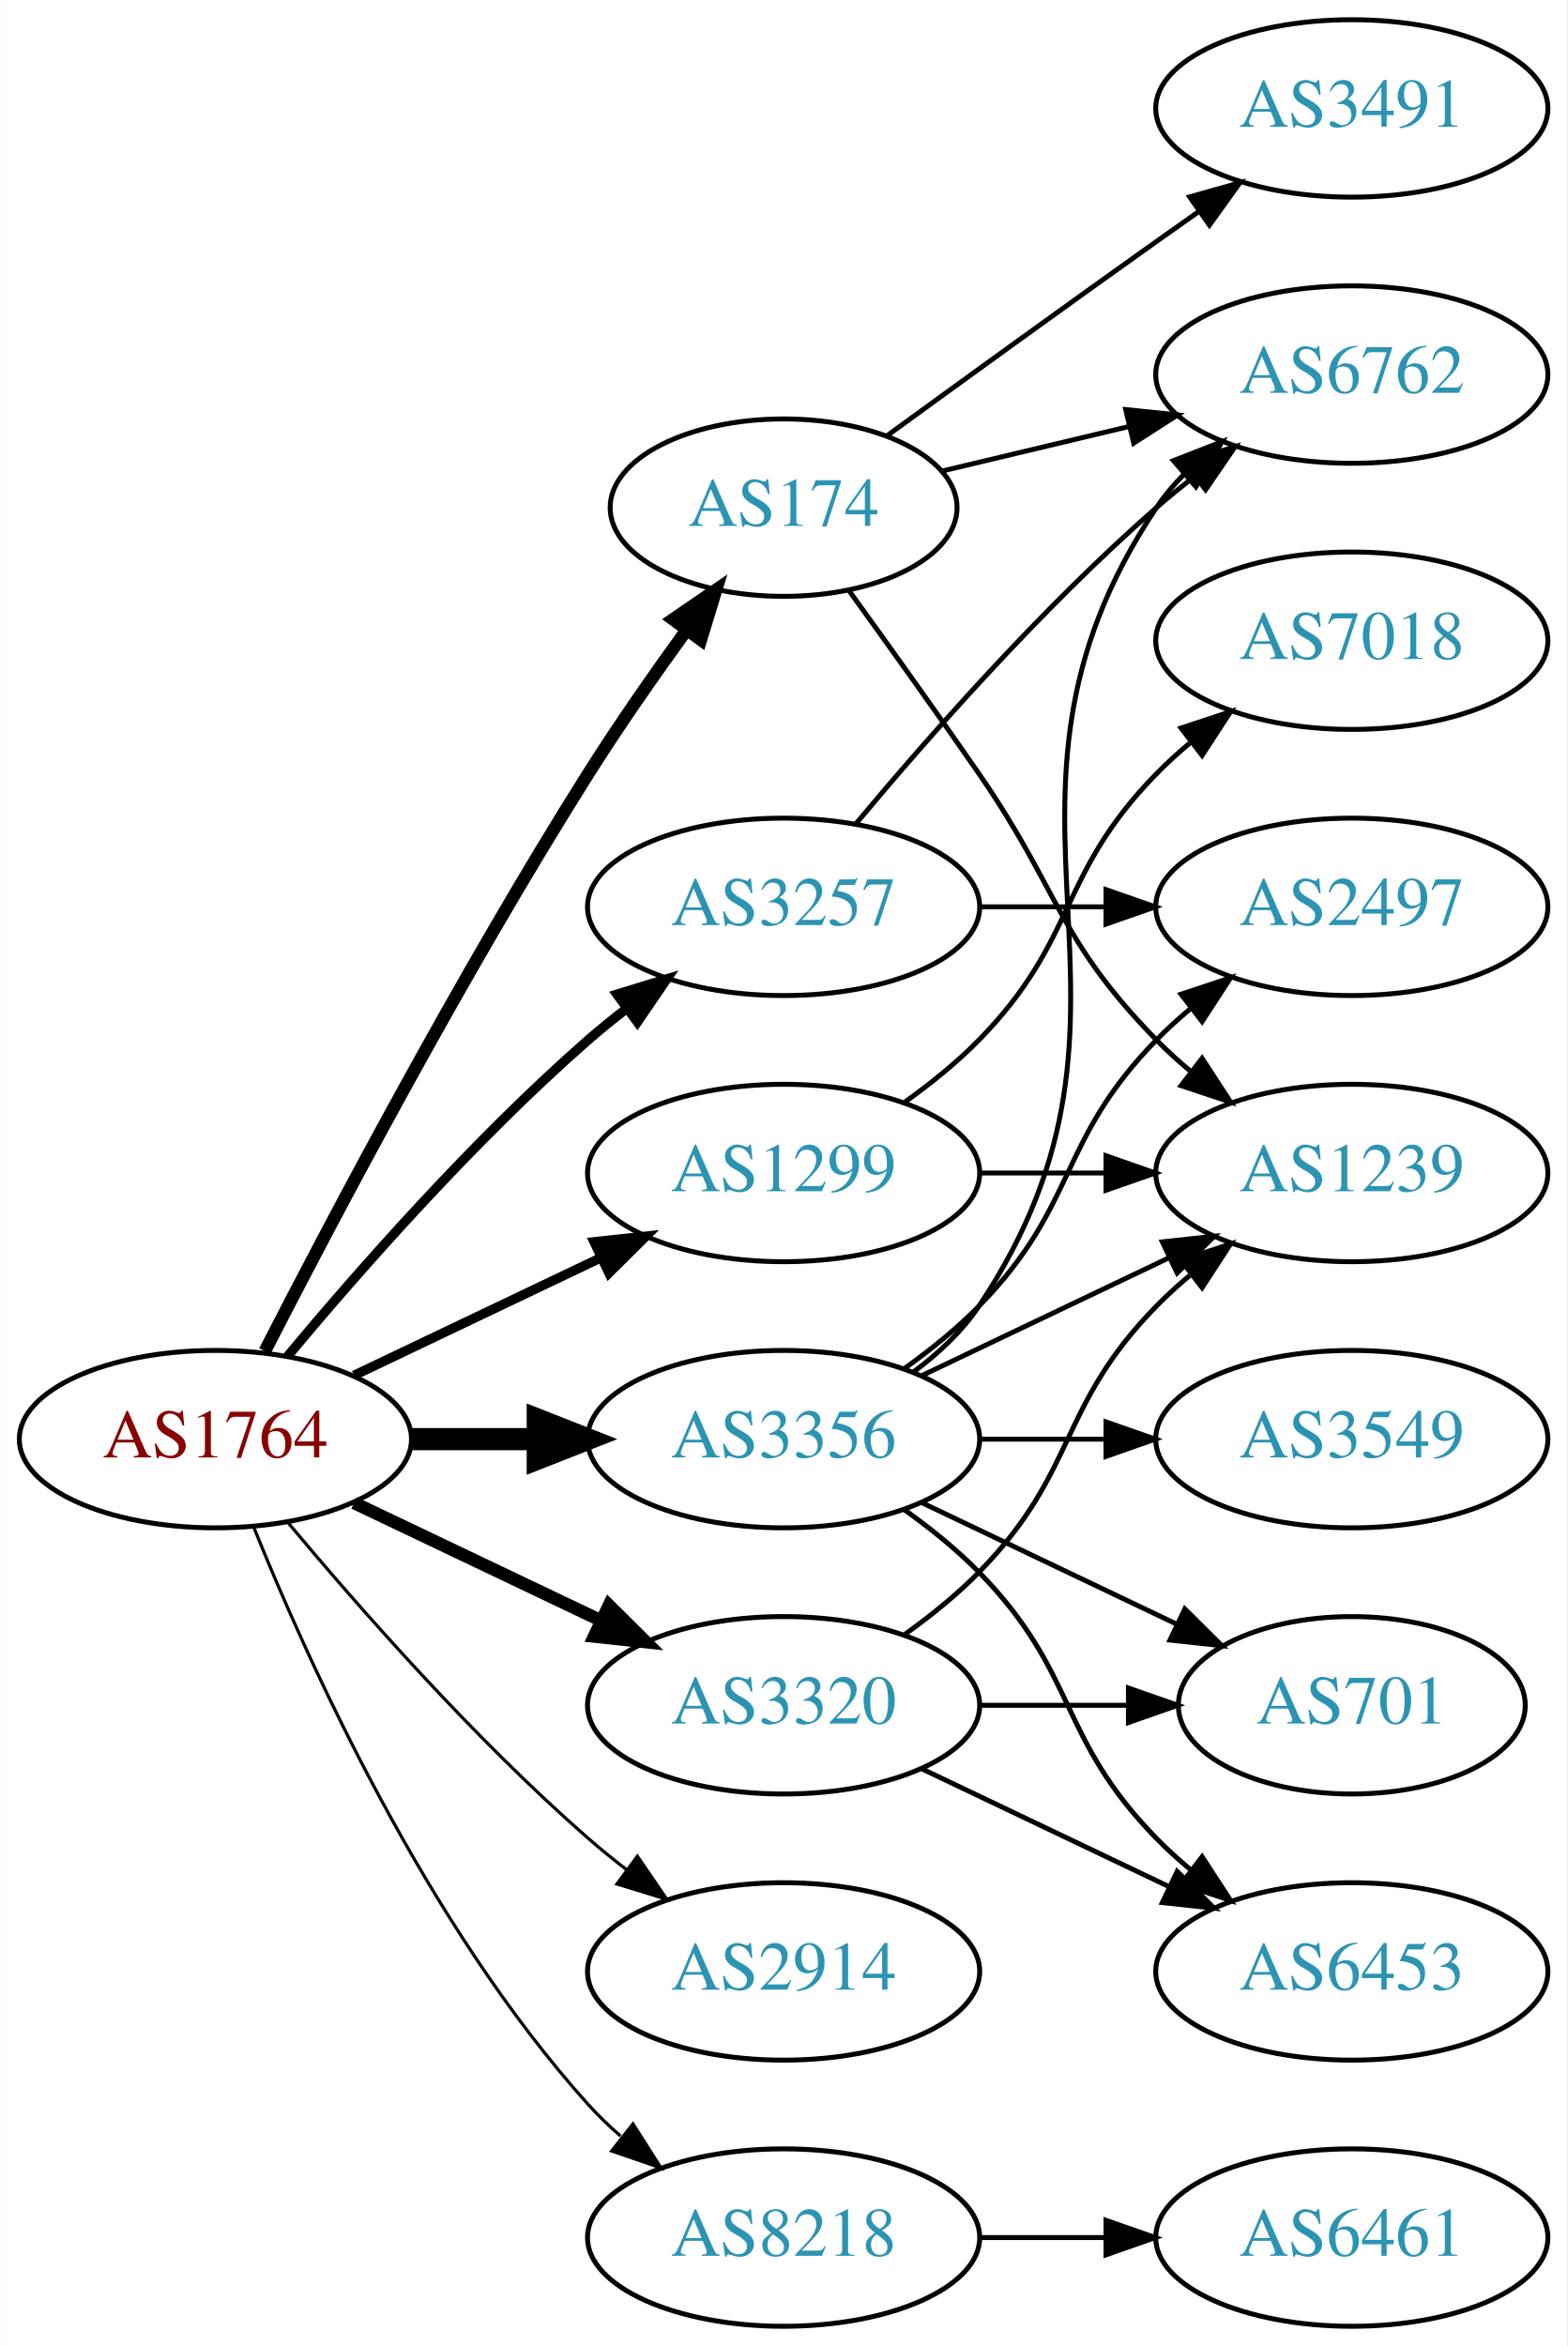
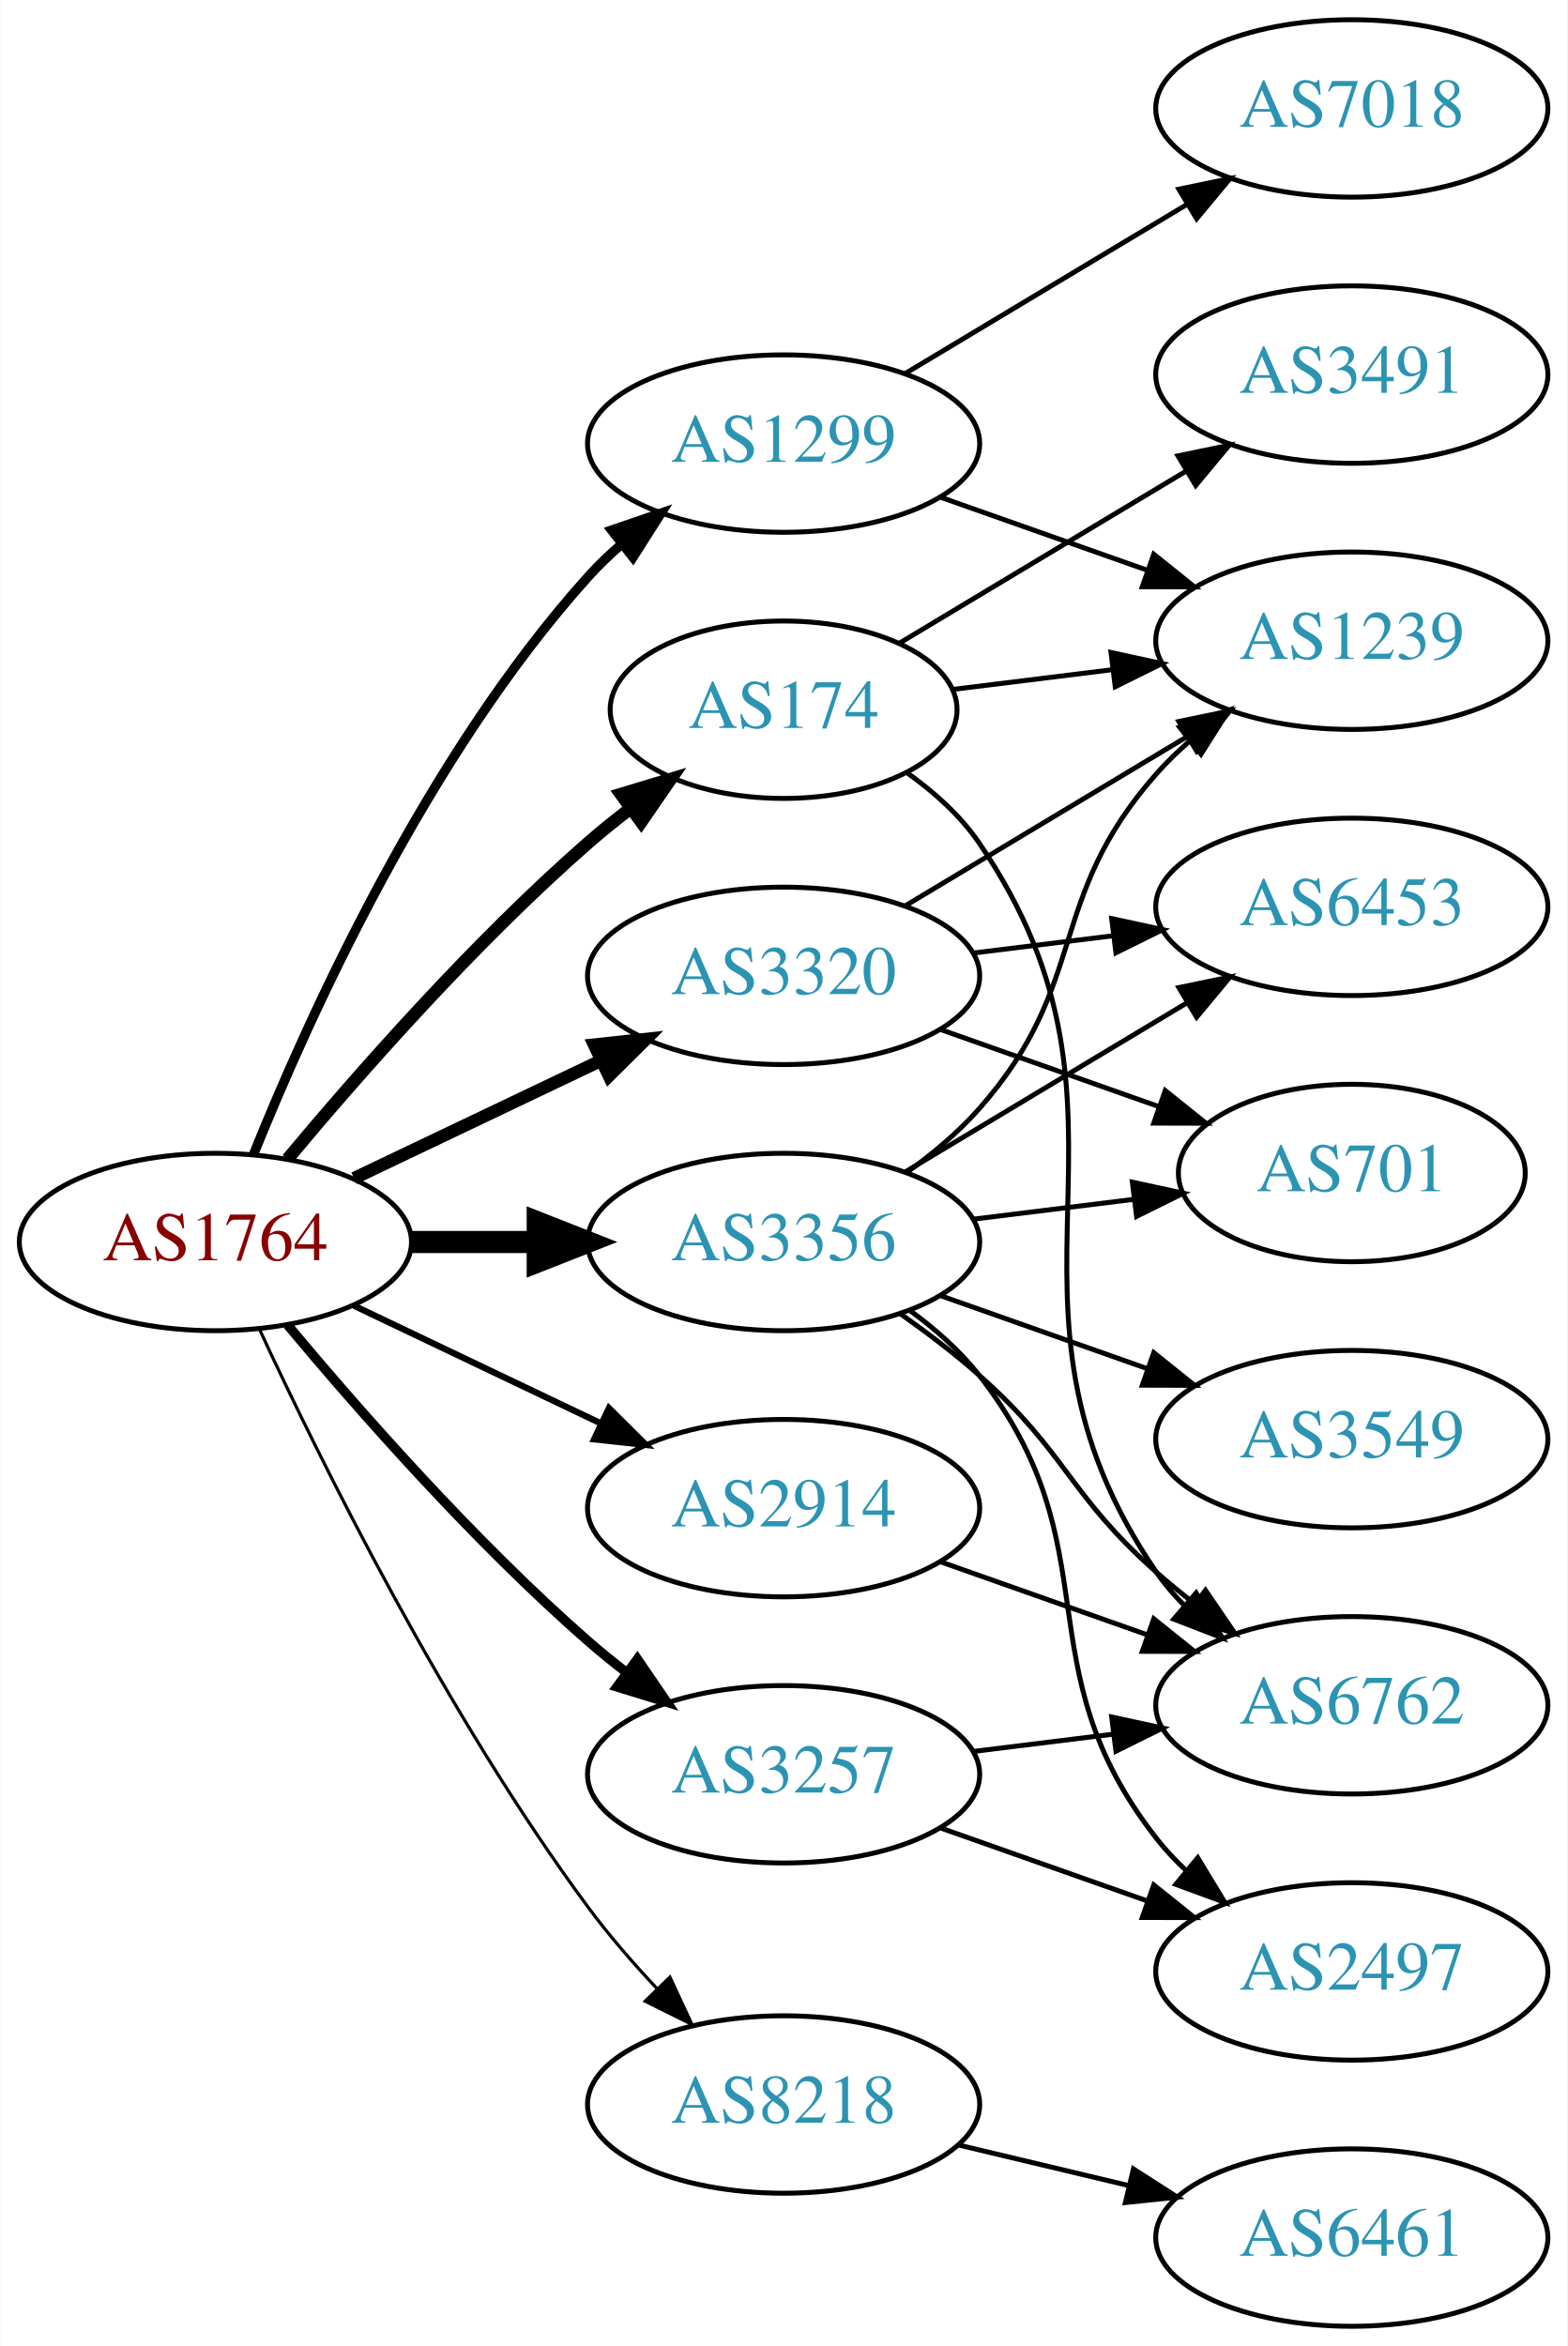
<svg xmlns="http://www.w3.org/2000/svg" xmlns:xlink="http://www.w3.org/1999/xlink" width="318pt" height="476pt" viewBox="0.00 0.00 317.88 476.00">
  <g id="graph0" class="graph" transform="scale(1 1) rotate(0) translate(4 472)">
    <polygon fill="white" stroke="none" points="-4,4 -4,-472 313.879,-472 313.879,4 -4,4" />
    <g id="node1" class="node">
      <g id="a_node1">
        <a xlink:href="/asn/1764" xlink:title="AS1764 ~ NEXTLAYER-AS [AT]">
-           <ellipse fill="#ffffff" stroke="black" cx="39.647" cy="-180" rx="39.794" ry="18" />
-           <text text-anchor="middle" x="39.647" y="-176.3" font-family="Times,serif" font-size="14.00" fill="#880000">AS1764</text>
+           <ellipse fill="#ffffff" stroke="black" cx="39.647" cy="-220" rx="39.794" ry="18" />
+           <text text-anchor="middle" x="39.647" y="-216.3" font-family="Times,serif" font-size="14.00" fill="#880000">AS1764</text>
        </a>
      </g>
    </g>
    <g id="node2" class="node">
      <g id="a_node2">
        <a xlink:href="/asn/174" xlink:title="AS174 ~ Cogent Communications [US]">
-           <ellipse fill="#ffffff" stroke="black" cx="154.939" cy="-369" rx="35.194" ry="18" />
-           <text text-anchor="middle" x="154.939" y="-365.3" font-family="Times,serif" font-size="14.00" fill="#2c94b3">AS174</text>
+           <ellipse fill="#ffffff" stroke="black" cx="154.939" cy="-328" rx="35.194" ry="18" />
+           <text text-anchor="middle" x="154.939" y="-324.3" font-family="Times,serif" font-size="14.00" fill="#2c94b3">AS174</text>
        </a>
      </g>
    </g>
    <g id="edge1" class="edge">
-       <path fill="none" stroke="black" stroke-width="2.571" d="M49.673,-197.852C63.109,-224.055 89.558,-274.237 115.293,-315 121.449,-324.751 128.695,-335.127 135.239,-344.15" />
-       <polygon fill="black" stroke="black" stroke-width="2.571" points="132.5,-346.333 141.24,-352.322 138.142,-342.19 132.5,-346.333" />
+       <path fill="none" stroke="black" stroke-width="2.571" d="M54.276,-236.817C68.559,-253.929 92.106,-280.745 115.293,-301 117.963,-303.332 120.835,-305.648 123.766,-307.886" />
+       <polygon fill="black" stroke="black" stroke-width="2.571" points="121.916,-310.87 132.057,-313.939 126.044,-305.216 121.916,-310.87" />
    </g>
    <g id="node3" class="node">
      <g id="a_node3">
        <a xlink:href="/asn/1299" xlink:title="AS1299 ~ Telia Carrier [EU]">
-           <ellipse fill="#ffffff" stroke="black" cx="154.939" cy="-234" rx="39.794" ry="18" />
-           <text text-anchor="middle" x="154.939" y="-230.3" font-family="Times,serif" font-size="14.00" fill="#2c94b3">AS1299</text>
+           <ellipse fill="#ffffff" stroke="black" cx="154.939" cy="-382" rx="39.794" ry="18" />
+           <text text-anchor="middle" x="154.939" y="-378.3" font-family="Times,serif" font-size="14.00" fill="#2c94b3">AS1299</text>
        </a>
      </g>
    </g>
    <g id="edge2" class="edge">
-       <path fill="none" stroke="black" stroke-width="1.929" d="M67.783,-192.934C82.777,-200.081 101.598,-209.052 117.821,-216.785" />
-       <polygon fill="black" stroke="black" stroke-width="1.929" points="116.491,-220.028 127.024,-221.171 119.503,-213.709 116.491,-220.028" />
+       <path fill="none" stroke="black" stroke-width="1.929" d="M47.394,-237.787C58.445,-265.243 82.498,-318.578 115.293,-355 117.295,-357.224 119.514,-359.363 121.847,-361.397" />
+       <polygon fill="black" stroke="black" stroke-width="1.929" points="120.045,-364.433 130.066,-367.873 124.377,-358.935 120.045,-364.433" />
    </g>
    <g id="node4" class="node">
      <g id="a_node4">
        <a xlink:href="/asn/2914" xlink:title="AS2914 ~ NTT America, Inc. [US]">
-           <ellipse fill="#ffffff" stroke="black" cx="154.939" cy="-72" rx="39.794" ry="18" />
-           <text text-anchor="middle" x="154.939" y="-68.3" font-family="Times,serif" font-size="14.00" fill="#2c94b3">AS2914</text>
+           <ellipse fill="#ffffff" stroke="black" cx="154.939" cy="-166" rx="39.794" ry="18" />
+           <text text-anchor="middle" x="154.939" y="-162.3" font-family="Times,serif" font-size="14.00" fill="#2c94b3">AS2914</text>
        </a>
      </g>
    </g>
    <g id="edge3" class="edge">
-       <path fill="none" stroke="black" stroke-width="0.643" d="M54.276,-163.183C68.559,-146.071 92.106,-119.255 115.293,-99 117.759,-96.846 120.397,-94.706 123.095,-92.628" />
-       <polygon fill="black" stroke="black" stroke-width="0.643" points="125.268,-95.375 131.249,-86.63 121.12,-89.736 125.268,-95.375" />
+       <path fill="none" stroke="black" stroke-width="1.286" d="M67.783,-207.066C82.777,-199.919 101.598,-190.948 117.821,-183.215" />
+       <polygon fill="black" stroke="black" stroke-width="1.286" points="119.503,-186.291 127.024,-178.829 116.491,-179.972 119.503,-186.291" />
    </g>
    <g id="node5" class="node">
      <g id="a_node5">
        <a xlink:href="/asn/3257" xlink:title="AS3257 ~ GTT [DE]">
-           <ellipse fill="#ffffff" stroke="black" cx="154.939" cy="-288" rx="39.794" ry="18" />
-           <text text-anchor="middle" x="154.939" y="-284.3" font-family="Times,serif" font-size="14.00" fill="#2c94b3">AS3257</text>
+           <ellipse fill="#ffffff" stroke="black" cx="154.939" cy="-112" rx="39.794" ry="18" />
+           <text text-anchor="middle" x="154.939" y="-108.3" font-family="Times,serif" font-size="14.00" fill="#2c94b3">AS3257</text>
        </a>
      </g>
    </g>
    <g id="edge4" class="edge">
-       <path fill="none" stroke="black" stroke-width="1.929" d="M54.276,-196.817C68.559,-213.929 92.106,-240.745 115.293,-261 117.759,-263.154 120.397,-265.294 123.095,-267.372" />
-       <polygon fill="black" stroke="black" stroke-width="1.929" points="121.12,-270.264 131.249,-273.37 125.268,-264.625 121.12,-270.264" />
+       <path fill="none" stroke="black" stroke-width="1.929" d="M54.276,-203.183C68.559,-186.071 92.106,-159.255 115.293,-139 117.759,-136.846 120.397,-134.706 123.095,-132.628" />
+       <polygon fill="black" stroke="black" stroke-width="1.929" points="125.268,-135.375 131.249,-126.63 121.12,-129.736 125.268,-135.375" />
    </g>
    <g id="node6" class="node">
      <g id="a_node6">
        <a xlink:href="/asn/3320" xlink:title="AS3320 ~ DTAG [DE]">
-           <ellipse fill="#ffffff" stroke="black" cx="154.939" cy="-126" rx="39.794" ry="18" />
-           <text text-anchor="middle" x="154.939" y="-122.3" font-family="Times,serif" font-size="14.00" fill="#2c94b3">AS3320</text>
+           <ellipse fill="#ffffff" stroke="black" cx="154.939" cy="-274" rx="39.794" ry="18" />
+           <text text-anchor="middle" x="154.939" y="-270.3" font-family="Times,serif" font-size="14.00" fill="#2c94b3">AS3320</text>
        </a>
      </g>
    </g>
    <g id="edge5" class="edge">
-       <path fill="none" stroke="black" stroke-width="2.571" d="M67.783,-167.066C82.777,-159.919 101.598,-150.948 117.821,-143.215" />
-       <polygon fill="black" stroke="black" stroke-width="2.571" points="119.503,-146.291 127.024,-138.829 116.491,-139.972 119.503,-146.291" />
+       <path fill="none" stroke="black" stroke-width="2.571" d="M67.783,-232.934C82.777,-240.081 101.598,-249.052 117.821,-256.785" />
+       <polygon fill="black" stroke="black" stroke-width="2.571" points="116.491,-260.028 127.024,-261.171 119.503,-253.709 116.491,-260.028" />
    </g>
    <g id="node7" class="node">
      <g id="a_node7">
        <a xlink:href="/asn/3356" xlink:title="AS3356 ~ Level 3 Parent, LLC [US]">
-           <ellipse fill="#ffffff" stroke="black" cx="154.939" cy="-180" rx="39.794" ry="18" />
-           <text text-anchor="middle" x="154.939" y="-176.3" font-family="Times,serif" font-size="14.00" fill="#2c94b3">AS3356</text>
+           <ellipse fill="#ffffff" stroke="black" cx="154.939" cy="-220" rx="39.794" ry="18" />
+           <text text-anchor="middle" x="154.939" y="-216.3" font-family="Times,serif" font-size="14.00" fill="#2c94b3">AS3356</text>
        </a>
      </g>
    </g>
    <g id="edge6" class="edge">
-       <path fill="none" stroke="black" stroke-width="4.5" d="M79.319,-180C87.522,-180 96.286,-180 104.818,-180" />
-       <polygon fill="black" stroke="black" stroke-width="4.5" points="105.057,-183.938 115.057,-180 105.057,-176.063 105.057,-183.938" />
+       <path fill="none" stroke="black" stroke-width="4.5" d="M79.319,-220C87.522,-220 96.286,-220 104.818,-220" />
+       <polygon fill="black" stroke="black" stroke-width="4.5" points="105.057,-223.938 115.057,-220 105.057,-216.063 105.057,-223.938" />
    </g>
    <g id="node8" class="node">
      <g id="a_node8">
        <a xlink:href="/asn/8218" xlink:title="AS8218 ~ legacy Neotelecoms [FR]">
-           <ellipse fill="#ffffff" stroke="black" cx="154.939" cy="-18" rx="39.794" ry="18" />
-           <text text-anchor="middle" x="154.939" y="-14.3" font-family="Times,serif" font-size="14.00" fill="#2c94b3">AS8218</text>
+           <ellipse fill="#ffffff" stroke="black" cx="154.939" cy="-45" rx="39.794" ry="18" />
+           <text text-anchor="middle" x="154.939" y="-41.3" font-family="Times,serif" font-size="14.00" fill="#2c94b3">AS8218</text>
        </a>
      </g>
    </g>
    <g id="edge7" class="edge">
-       <path fill="none" stroke="black" stroke-width="0.643" d="M47.394,-162.213C58.445,-134.757 82.498,-81.422 115.293,-45 117.295,-42.776 119.514,-40.637 121.847,-38.603" />
-       <polygon fill="black" stroke="black" stroke-width="0.643" points="124.377,-41.065 130.066,-32.127 120.045,-35.567 124.377,-41.065" />
+       <path fill="none" stroke="black" stroke-width="0.643" d="M48.693,-202.065C61.092,-175.325 86.475,-123.979 115.293,-85 119.458,-79.366 124.368,-73.712 129.264,-68.502" />
+       <polygon fill="black" stroke="black" stroke-width="0.643" points="131.868,-70.846 136.341,-61.241 126.855,-65.96 131.868,-70.846" />
    </g>
    <g id="node9" class="node">
      <g id="a_node9">
        <a xlink:href="/asn/3491" xlink:title="AS3491 ~ PCCW Global, Inc. [US]">
-           <ellipse fill="#ffffff" stroke="black" cx="270.232" cy="-450" rx="39.794" ry="18" />
-           <text text-anchor="middle" x="270.232" y="-446.3" font-family="Times,serif" font-size="14.00" fill="#2c94b3">AS3491</text>
+           <ellipse fill="#ffffff" stroke="black" cx="270.232" cy="-396" rx="39.794" ry="18" />
+           <text text-anchor="middle" x="270.232" y="-392.3" font-family="Times,serif" font-size="14.00" fill="#2c94b3">AS3491</text>
        </a>
      </g>
    </g>
    <g id="edge8" class="edge">
-       <path fill="none" stroke="black" d="M175.836,-383.529C190.837,-394.45 211.944,-409.747 230.586,-423 233.406,-425.005 236.349,-427.085 239.297,-429.159" />
-       <polygon fill="black" stroke="black" points="237.325,-432.05 247.522,-434.926 241.344,-426.319 237.325,-432.05" />
+       <path fill="none" stroke="black" d="M178.322,-341.435C194.948,-351.413 217.881,-365.178 236.553,-376.386" />
+       <polygon fill="black" stroke="black" points="234.956,-379.509 245.331,-381.654 238.558,-373.507 234.956,-379.509" />
    </g>
    <g id="node10" class="node">
      <g id="a_node10">
-         <a xlink:href="/asn/6762" xlink:title="AS6762 ~ TELECOM ITALIA SPARKLE S.p.A. [IT]">
-           <ellipse fill="#ffffff" stroke="black" cx="270.232" cy="-396" rx="39.794" ry="18" />
-           <text text-anchor="middle" x="270.232" y="-392.3" font-family="Times,serif" font-size="14.00" fill="#2c94b3">AS6762</text>
+         <a xlink:href="/asn/1239" xlink:title="AS1239 ~ Sprint [US]">
+           <ellipse fill="#ffffff" stroke="black" cx="270.232" cy="-342" rx="39.794" ry="18" />
+           <text text-anchor="middle" x="270.232" y="-338.3" font-family="Times,serif" font-size="14.00" fill="#2c94b3">AS1239</text>
        </a>
      </g>
    </g>
    <g id="edge9" class="edge">
-       <path fill="none" stroke="black" d="M187.197,-376.449C198.877,-379.233 212.372,-382.449 225.002,-385.459" />
-       <polygon fill="black" stroke="black" points="224.355,-388.903 234.894,-387.816 225.978,-382.093 224.355,-388.903" />
+       <path fill="none" stroke="black" d="M189.318,-332.125C199.409,-333.372 210.691,-334.766 221.526,-336.105" />
+       <polygon fill="black" stroke="black" points="221.37,-339.612 231.724,-337.365 222.229,-332.665 221.37,-339.612" />
    </g>
    <g id="node11" class="node">
      <g id="a_node11">
-         <a xlink:href="/asn/1239" xlink:title="AS1239 ~ Sprint [US]">
-           <ellipse fill="#ffffff" stroke="black" cx="270.232" cy="-234" rx="39.794" ry="18" />
-           <text text-anchor="middle" x="270.232" y="-230.3" font-family="Times,serif" font-size="14.00" fill="#2c94b3">AS1239</text>
+         <a xlink:href="/asn/6762" xlink:title="AS6762 ~ TELECOM ITALIA SPARKLE S.p.A. [IT]">
+           <ellipse fill="#ffffff" stroke="black" cx="270.232" cy="-126" rx="39.794" ry="18" />
+           <text text-anchor="middle" x="270.232" y="-122.3" font-family="Times,serif" font-size="14.00" fill="#2c94b3">AS6762</text>
        </a>
      </g>
    </g>
    <g id="edge10" class="edge">
-       <path fill="none" stroke="black" d="M168.269,-352.078C175.931,-341.486 185.936,-327.52 194.586,-315 210.982,-291.269 210.413,-281.617 230.586,-261 232.679,-258.861 234.962,-256.782 237.339,-254.79" />
-       <polygon fill="black" stroke="black" points="239.857,-257.268 245.638,-248.389 235.582,-251.725 239.857,-257.268" />
+       <path fill="none" stroke="black" d="M179.98,-315.214C185.471,-311.301 190.797,-306.54 194.586,-301 232.798,-245.12 192.373,-208.88 230.586,-153 232.232,-150.593 234.168,-148.333 236.282,-146.226" />
+       <polygon fill="black" stroke="black" points="238.648,-148.808 243.99,-139.659 234.108,-143.48 238.648,-148.808" />
    </g>
    <g id="edge12" class="edge">
-       <path fill="none" stroke="black" d="M194.612,-234C202.815,-234 211.579,-234 220.111,-234" />
-       <polygon fill="black" stroke="black" points="220.35,-237.5 230.35,-234 220.35,-230.5 220.35,-237.5" />
+       <path fill="none" stroke="black" d="M186.897,-371.07C199.761,-366.528 214.867,-361.195 228.603,-356.345" />
+       <polygon fill="black" stroke="black" points="230.048,-359.547 238.312,-352.917 227.717,-352.946 230.048,-359.547" />
    </g>
    <g id="node12" class="node">
      <g id="a_node12">
        <a xlink:href="/asn/7018" xlink:title="AS7018 ~ AT&amp;T Services, Inc. [US]">
-           <ellipse fill="#ffffff" stroke="black" cx="270.232" cy="-342" rx="39.794" ry="18" />
-           <text text-anchor="middle" x="270.232" y="-338.3" font-family="Times,serif" font-size="14.00" fill="#2c94b3">AS7018</text>
+           <ellipse fill="#ffffff" stroke="black" cx="270.232" cy="-450" rx="39.794" ry="18" />
+           <text text-anchor="middle" x="270.232" y="-446.3" font-family="Times,serif" font-size="14.00" fill="#2c94b3">AS7018</text>
        </a>
      </g>
    </g>
    <g id="edge11" class="edge">
-       <path fill="none" stroke="black" d="M179.533,-248.389C184.789,-252.148 190.121,-256.437 194.586,-261 214.758,-281.617 210.413,-294.383 230.586,-315 232.679,-317.139 234.962,-319.218 237.339,-321.21" />
-       <polygon fill="black" stroke="black" points="235.582,-324.275 245.638,-327.611 239.857,-318.732 235.582,-324.275" />
-     </g>
-     <g id="edge14" class="edge">
-       <path fill="none" stroke="black" d="M169.569,-304.817C183.852,-321.929 207.398,-348.745 230.586,-369 233.052,-371.154 235.69,-373.294 238.388,-375.372" />
-       <polygon fill="black" stroke="black" points="236.413,-378.264 246.542,-381.37 240.561,-372.625 236.413,-378.264" />
+       <path fill="none" stroke="black" d="M179.689,-396.255C196.306,-406.229 218.702,-419.671 236.939,-430.617" />
+       <polygon fill="black" stroke="black" points="235.138,-433.618 245.514,-435.764 238.741,-427.616 235.138,-433.618" />
+     </g>
+     <g id="edge13" class="edge">
+       <path fill="none" stroke="black" d="M186.897,-155.07C199.761,-150.528 214.867,-145.195 228.603,-140.345" />
+       <polygon fill="black" stroke="black" points="230.048,-143.547 238.312,-136.917 227.717,-136.946 230.048,-143.547" />
+     </g>
+     <g id="edge15" class="edge">
+       <path fill="none" stroke="black" d="M193.35,-116.623C202.438,-117.746 212.275,-118.962 221.76,-120.134" />
+       <polygon fill="black" stroke="black" points="221.508,-123.629 231.861,-121.382 222.366,-116.682 221.508,-123.629" />
    </g>
    <g id="node13" class="node">
      <g id="a_node13">
        <a xlink:href="/asn/2497" xlink:title="AS2497 ~ Internet Initiative Japan Inc. [JP]">
-           <ellipse fill="#ffffff" stroke="black" cx="270.232" cy="-288" rx="39.794" ry="18" />
-           <text text-anchor="middle" x="270.232" y="-284.3" font-family="Times,serif" font-size="14.00" fill="#2c94b3">AS2497</text>
-         </a>
-       </g>
-     </g>
-     <g id="edge13" class="edge">
-       <path fill="none" stroke="black" d="M194.612,-288C202.815,-288 211.579,-288 220.111,-288" />
-       <polygon fill="black" stroke="black" points="220.35,-291.5 230.35,-288 220.35,-284.5 220.35,-291.5" />
+           <ellipse fill="#ffffff" stroke="black" cx="270.232" cy="-72" rx="39.794" ry="18" />
+           <text text-anchor="middle" x="270.232" y="-68.3" font-family="Times,serif" font-size="14.00" fill="#2c94b3">AS2497</text>
+         </a>
+       </g>
+     </g>
+     <g id="edge14" class="edge">
+       <path fill="none" stroke="black" d="M186.897,-101.07C199.761,-96.528 214.867,-91.195 228.603,-86.345" />
+       <polygon fill="black" stroke="black" points="230.048,-89.547 238.312,-82.917 227.717,-82.946 230.048,-89.547" />
    </g>
    <g id="edge16" class="edge">
-       <path fill="none" stroke="black" d="M179.533,-140.389C184.789,-144.148 190.121,-148.437 194.586,-153 214.758,-173.617 210.413,-186.383 230.586,-207 232.679,-209.139 234.962,-211.218 237.339,-213.21" />
-       <polygon fill="black" stroke="black" points="235.582,-216.275 245.638,-219.611 239.857,-210.732 235.582,-216.275" />
+       <path fill="none" stroke="black" d="M179.689,-288.255C196.306,-298.229 218.702,-311.671 236.939,-322.617" />
+       <polygon fill="black" stroke="black" points="235.138,-325.618 245.514,-327.764 238.741,-319.616 235.138,-325.618" />
    </g>
    <g id="node14" class="node">
      <g id="a_node14">
-         <a xlink:href="/asn/6453" xlink:title="AS6453 ~ TATA COMMUNICATIONS (AMERICA) INC [US]">
-           <ellipse fill="#ffffff" stroke="black" cx="270.232" cy="-72" rx="39.794" ry="18" />
-           <text text-anchor="middle" x="270.232" y="-68.3" font-family="Times,serif" font-size="14.00" fill="#2c94b3">AS6453</text>
-         </a>
-       </g>
-     </g>
-     <g id="edge15" class="edge">
-       <path fill="none" stroke="black" d="M183.076,-113.066C198.07,-105.919 216.891,-96.948 233.114,-89.215" />
-       <polygon fill="black" stroke="black" points="234.796,-92.291 242.317,-84.829 231.784,-85.972 234.796,-92.291" />
+         <a xlink:href="/asn/701" xlink:title="AS701 ~ UUNET [US]">
+           <ellipse fill="#ffffff" stroke="black" cx="270.232" cy="-234" rx="35.194" ry="18" />
+           <text text-anchor="middle" x="270.232" y="-230.3" font-family="Times,serif" font-size="14.00" fill="#2c94b3">AS701</text>
+         </a>
+       </g>
+     </g>
+     <g id="edge17" class="edge">
+       <path fill="none" stroke="black" d="M186.897,-263.07C200.524,-258.258 216.668,-252.559 231.035,-247.486" />
+       <polygon fill="black" stroke="black" points="232.38,-250.723 240.644,-244.094 230.049,-244.123 232.38,-250.723" />
    </g>
    <g id="node15" class="node">
      <g id="a_node15">
-         <a xlink:href="/asn/701" xlink:title="AS701 ~ UUNET [US]">
-           <ellipse fill="#ffffff" stroke="black" cx="270.232" cy="-126" rx="35.194" ry="18" />
-           <text text-anchor="middle" x="270.232" y="-122.3" font-family="Times,serif" font-size="14.00" fill="#2c94b3">AS701</text>
-         </a>
-       </g>
-     </g>
-     <g id="edge17" class="edge">
-       <path fill="none" stroke="black" d="M194.612,-126C204.317,-126 214.808,-126 224.771,-126" />
-       <polygon fill="black" stroke="black" points="224.907,-129.5 234.907,-126 224.907,-122.5 224.907,-129.5" />
+         <a xlink:href="/asn/6453" xlink:title="AS6453 ~ TATA COMMUNICATIONS (AMERICA) INC [US]">
+           <ellipse fill="#ffffff" stroke="black" cx="270.232" cy="-288" rx="39.794" ry="18" />
+           <text text-anchor="middle" x="270.232" y="-284.3" font-family="Times,serif" font-size="14.00" fill="#2c94b3">AS6453</text>
+         </a>
+       </g>
+     </g>
+     <g id="edge18" class="edge">
+       <path fill="none" stroke="black" d="M193.35,-278.623C202.438,-279.746 212.275,-280.962 221.76,-282.134" />
+       <polygon fill="black" stroke="black" points="221.508,-285.629 231.861,-283.382 222.366,-278.682 221.508,-285.629" />
+     </g>
+     <g id="edge23" class="edge">
+       <path fill="none" stroke="black" d="M179.876,-234.071C185.118,-237.842 190.357,-242.217 194.586,-247 217.236,-272.62 207.936,-289.38 230.586,-315 232.568,-317.242 234.772,-319.394 237.095,-321.437" />
+       <polygon fill="black" stroke="black" points="235.283,-324.466 245.296,-327.929 239.628,-318.978 235.283,-324.466" />
    </g>
    <g id="edge20" class="edge">
-       <path fill="none" stroke="black" d="M181.258,-193.607C186.314,-197.351 191.126,-201.831 194.586,-207 235.61,-268.294 189.561,-307.706 230.586,-369 232.208,-371.423 234.127,-373.695 236.228,-375.81" />
-       <polygon fill="black" stroke="black" points="234.042,-378.546 243.913,-382.393 238.596,-373.229 234.042,-378.546" />
+       <path fill="none" stroke="black" d="M178.666,-205.411C184.066,-201.6 189.68,-197.337 194.586,-193 212.506,-177.159 212.666,-168.841 230.586,-153 233.039,-150.832 235.669,-148.682 238.36,-146.597" />
+       <polygon fill="black" stroke="black" points="240.536,-149.342 246.506,-140.589 236.381,-143.709 240.536,-149.342" />
    </g>
    <g id="edge21" class="edge">
-       <path fill="none" stroke="black" d="M183.076,-192.934C198.07,-200.081 216.891,-209.052 233.114,-216.785" />
-       <polygon fill="black" stroke="black" points="231.784,-220.028 242.317,-221.171 234.796,-213.709 231.784,-220.028" />
-     </g>
-     <g id="edge18" class="edge">
-       <path fill="none" stroke="black" d="M179.533,-194.389C184.789,-198.148 190.121,-202.437 194.586,-207 214.758,-227.617 210.413,-240.383 230.586,-261 232.679,-263.139 234.962,-265.218 237.339,-267.21" />
-       <polygon fill="black" stroke="black" points="235.582,-270.275 245.638,-273.611 239.857,-264.732 235.582,-270.275" />
+       <path fill="none" stroke="black" d="M180.709,-205.995C185.793,-202.272 190.756,-197.901 194.586,-193 222.134,-157.751 203.038,-134.249 230.586,-99 232.381,-96.703 234.426,-94.522 236.614,-92.469" />
+       <polygon fill="black" stroke="black" points="238.969,-95.064 244.463,-86.005 234.519,-89.661 238.969,-95.064" />
+     </g>
+     <g id="edge24" class="edge">
+       <path fill="none" stroke="black" d="M193.35,-224.623C203.802,-225.915 215.246,-227.329 226.005,-228.658" />
+       <polygon fill="black" stroke="black" points="225.701,-232.147 236.055,-229.9 226.56,-225.2 225.701,-232.147" />
    </g>
    <g id="edge22" class="edge">
-       <path fill="none" stroke="black" d="M179.533,-165.611C184.789,-161.852 190.121,-157.563 194.586,-153 214.758,-132.383 210.413,-119.617 230.586,-99 232.679,-96.861 234.962,-94.782 237.339,-92.79" />
-       <polygon fill="black" stroke="black" points="239.857,-95.268 245.638,-86.389 235.582,-89.725 239.857,-95.268" />
-     </g>
-     <g id="edge23" class="edge">
-       <path fill="none" stroke="black" d="M183.076,-167.066C198.508,-159.71 217.993,-150.423 234.528,-142.541" />
-       <polygon fill="black" stroke="black" points="236.349,-145.551 243.87,-138.089 233.337,-139.232 236.349,-145.551" />
+       <path fill="none" stroke="black" d="M179.689,-234.255C196.306,-244.229 218.702,-257.671 236.939,-268.617" />
+       <polygon fill="black" stroke="black" points="235.138,-271.618 245.514,-273.764 238.741,-265.616 235.138,-271.618" />
    </g>
    <g id="node16" class="node">
      <g id="a_node16">
        <a xlink:href="/asn/3549" xlink:title="AS3549 ~ Level 3 Parent, LLC [US]">
          <ellipse fill="#ffffff" stroke="black" cx="270.232" cy="-180" rx="39.794" ry="18" />
          <text text-anchor="middle" x="270.232" y="-176.3" font-family="Times,serif" font-size="14.00" fill="#2c94b3">AS3549</text>
        </a>
      </g>
    </g>
    <g id="edge19" class="edge">
-       <path fill="none" stroke="black" d="M194.612,-180C202.815,-180 211.579,-180 220.111,-180" />
-       <polygon fill="black" stroke="black" points="220.35,-183.5 230.35,-180 220.35,-176.5 220.35,-183.5" />
+       <path fill="none" stroke="black" d="M186.897,-209.07C199.761,-204.528 214.867,-199.195 228.603,-194.345" />
+       <polygon fill="black" stroke="black" points="230.048,-197.547 238.312,-190.917 227.717,-190.946 230.048,-197.547" />
    </g>
    <g id="node17" class="node">
      <g id="a_node17">
-         <a xlink:href="/asn/6461" xlink:title="AS6461 ~ Zayo Bandwidth [US]">
+         <a xlink:href="/asn/6461" xlink:title="AS6461 ~ ZAYO-6461 [US]">
          <ellipse fill="#ffffff" stroke="black" cx="270.232" cy="-18" rx="39.794" ry="18" />
          <text text-anchor="middle" x="270.232" y="-14.3" font-family="Times,serif" font-size="14.00" fill="#2c94b3">AS6461</text>
        </a>
      </g>
    </g>
-     <g id="edge24" class="edge">
-       <path fill="none" stroke="black" d="M194.612,-18C202.815,-18 211.579,-18 220.111,-18" />
-       <polygon fill="black" stroke="black" points="220.35,-21.5 230.35,-18 220.35,-14.5 220.35,-21.5" />
+     <g id="edge25" class="edge">
+       <path fill="none" stroke="black" d="M190.547,-36.752C201.418,-34.162 213.572,-31.265 225.015,-28.538" />
+       <polygon fill="black" stroke="black" points="225.921,-31.92 234.837,-26.197 224.298,-25.111 225.921,-31.92" />
    </g>
  </g>
</svg>
